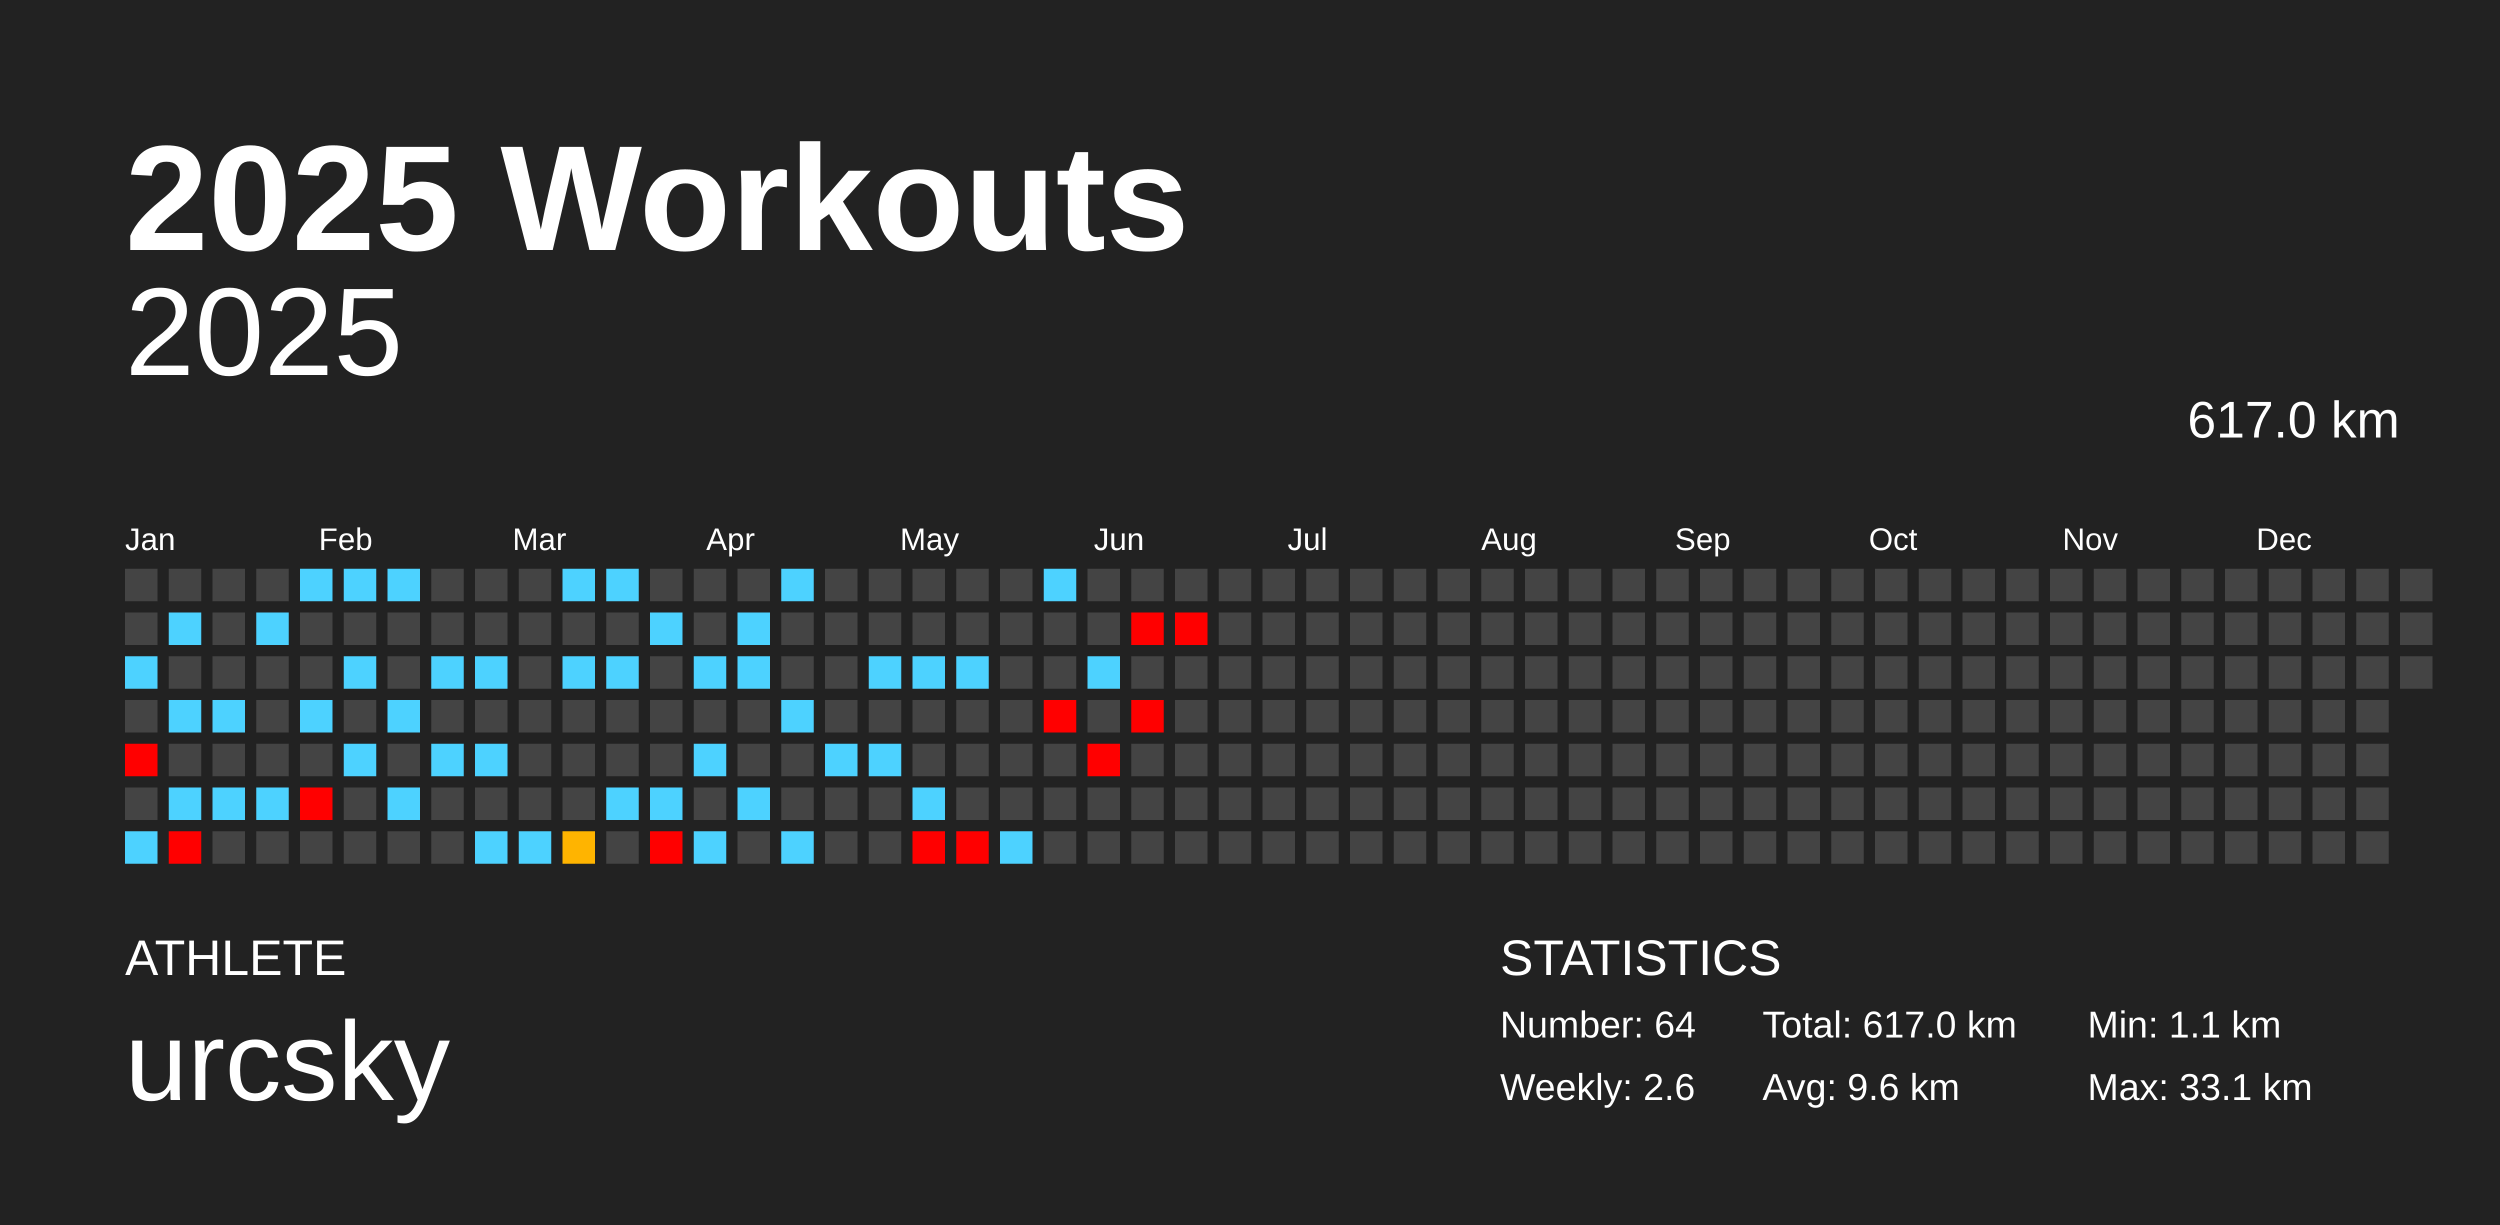
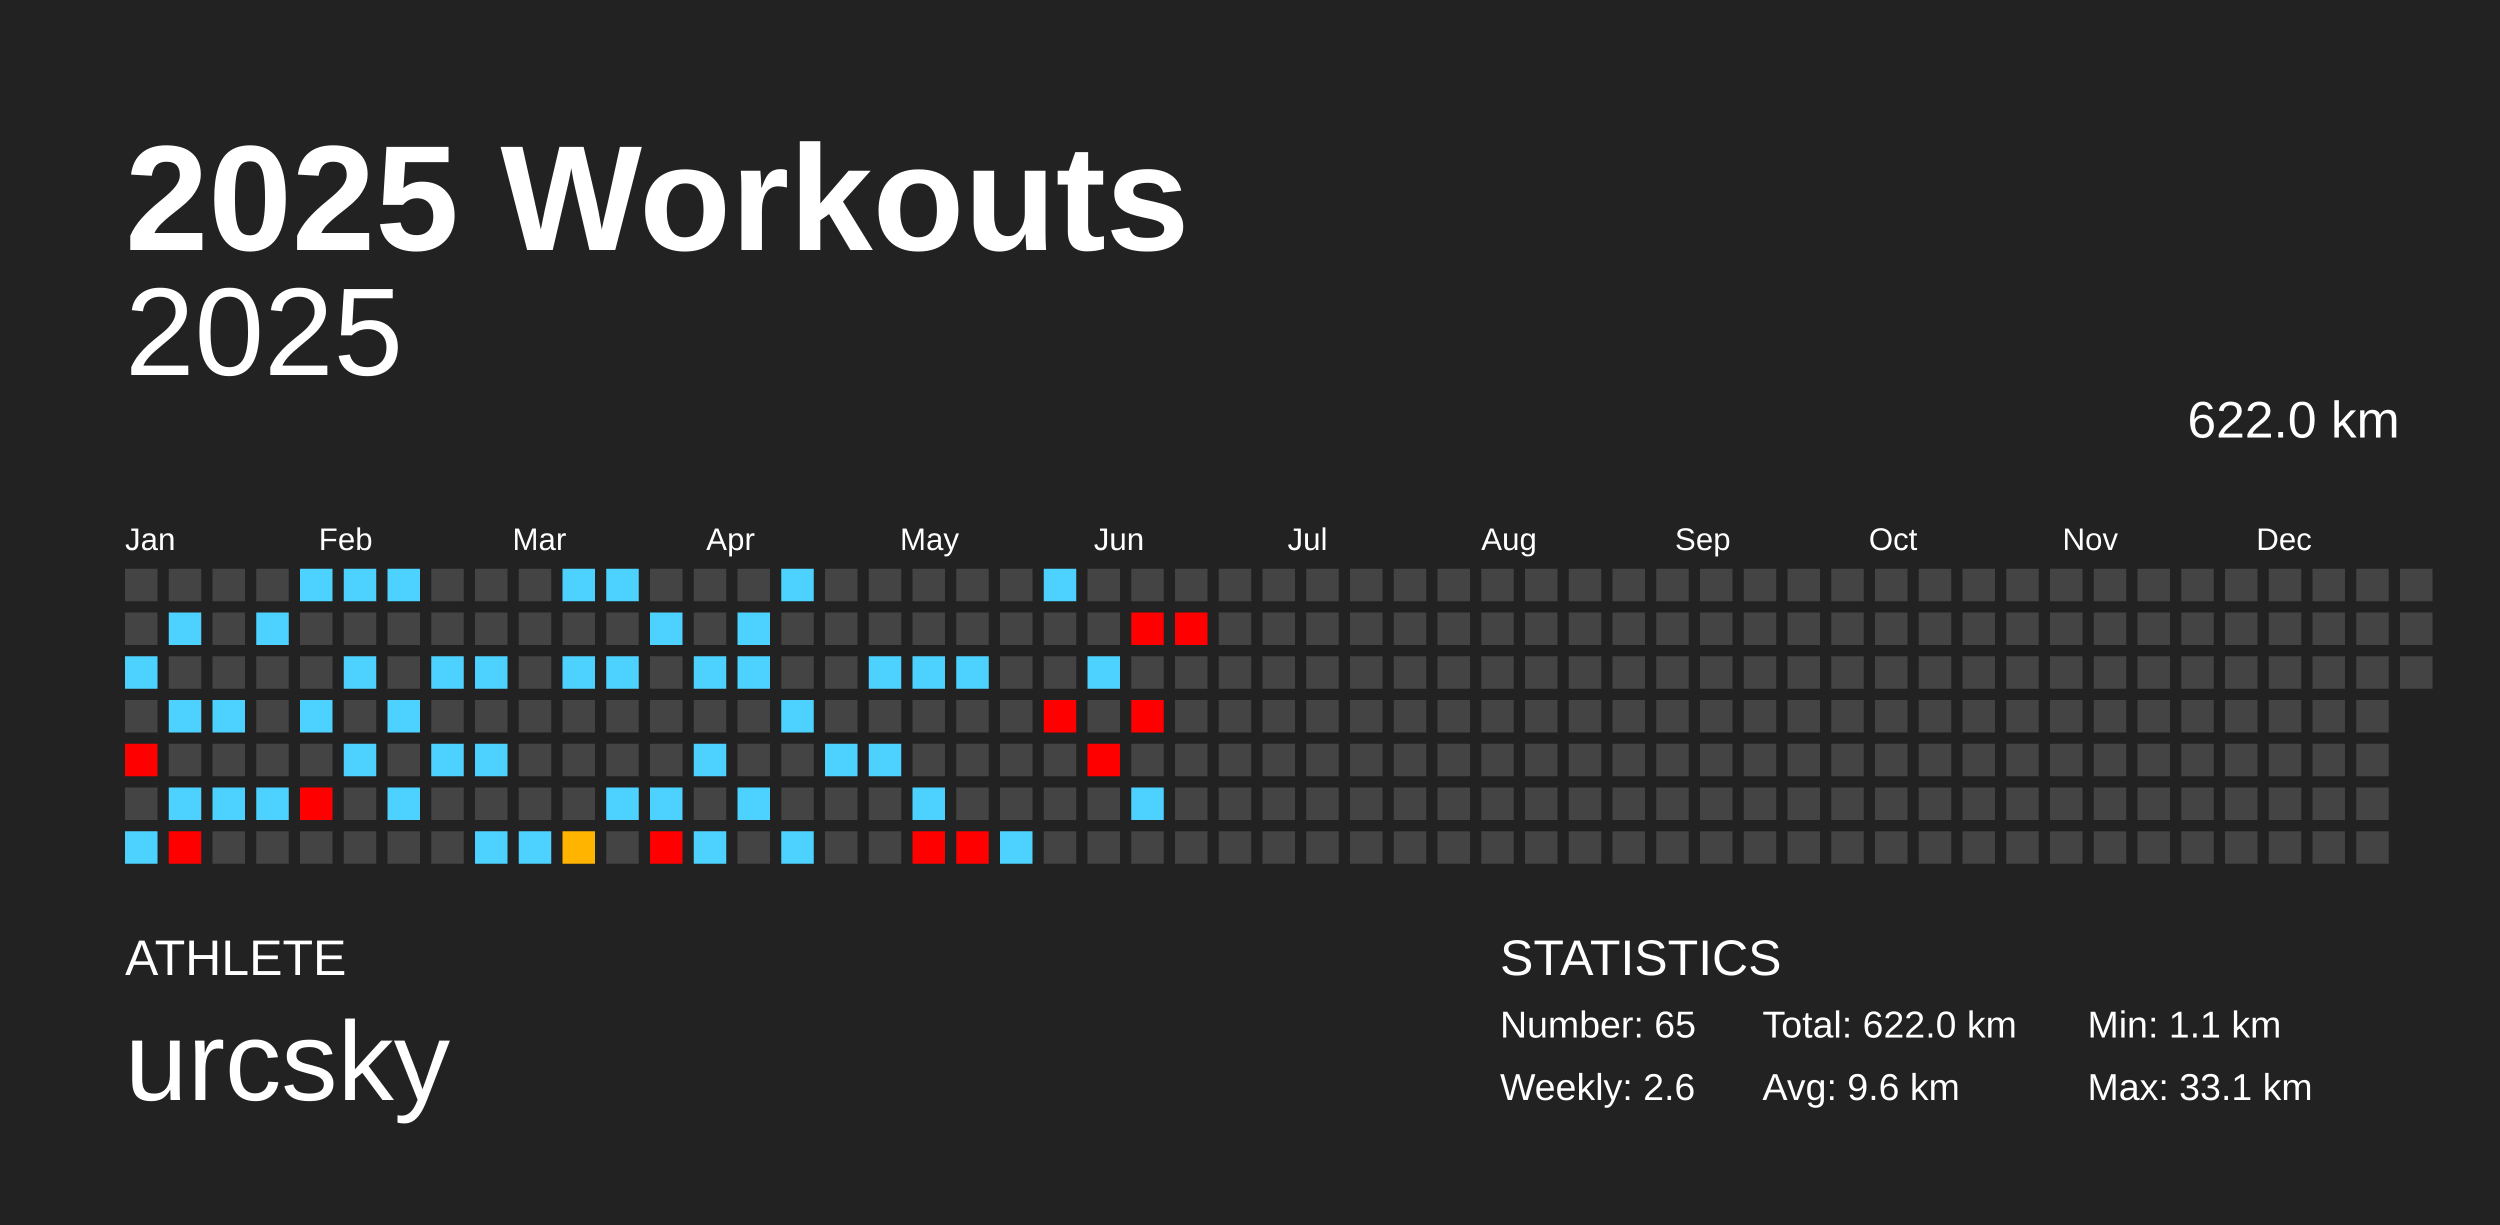
<svg xmlns="http://www.w3.org/2000/svg" baseProfile="full" height="98mm" version="1.1" viewBox="0,0,200,98" width="200mm">
  <defs />
  <rect fill="#222222" height="98" width="200" x="0" y="0" />
  <text fill="#FFFFFF" style="font-size:12px; font-family:Arial; font-weight:bold;" x="10" y="20">2025 Workouts</text>
  <text fill="#FFFFFF" style="font-size:4px; font-family:Arial" x="10" y="78">ATHLETE</text>
  <text fill="#FFFFFF" style="font-size:9px; font-family:Arial" x="10" y="88">urcsky</text>
  <text fill="#FFFFFF" style="font-size:4px; font-family:Arial" x="120" y="78">STATISTICS</text>
-   <text fill="#FFFFFF" style="font-size:3px; font-family:Arial" x="120" y="83">Number: 64</text>
+   <text fill="#FFFFFF" style="font-size:3px; font-family:Arial" x="120" y="83">Number: 65</text>
  <text fill="#FFFFFF" style="font-size:3px; font-family:Arial" x="120" y="88">Weekly: 2.6</text>
-   <text fill="#FFFFFF" style="font-size:3px; font-family:Arial" x="141" y="83">Total: 617.0 km</text>
+   <text fill="#FFFFFF" style="font-size:3px; font-family:Arial" x="141" y="83">Total: 622.0 km</text>
  <text fill="#FFFFFF" style="font-size:3px; font-family:Arial" x="141" y="88">Avg: 9.6 km</text>
  <text fill="#FFFFFF" style="font-size:3px; font-family:Arial" x="167" y="83">Min: 1.1 km</text>
  <text fill="#FFFFFF" style="font-size:3px; font-family:Arial" x="167" y="88">Max: 33.1 km</text>
  <text alignment-baseline="hanging" fill="#FFFFFF" style="font-size:10.0px; font-family:Arial;" x="10" y="30">2025</text>
-   <text alignment-baseline="hanging" fill="#FFFFFF" style="font-size:4.125px; font-family:Arial;" x="175" y="35">617.0 km</text>
+   <text alignment-baseline="hanging" fill="#FFFFFF" style="font-size:4.125px; font-family:Arial;" x="175" y="35">622.0 km</text>
  <text fill="#FFFFFF" style="font-size:2.5px; font-family:Arial" x="10.0" y="44">Jan</text>
  <text fill="#FFFFFF" style="font-size:2.5px; font-family:Arial" x="25.5" y="44">Feb</text>
  <text fill="#FFFFFF" style="font-size:2.5px; font-family:Arial" x="41.0" y="44">Mar</text>
  <text fill="#FFFFFF" style="font-size:2.5px; font-family:Arial" x="56.5" y="44">Apr</text>
  <text fill="#FFFFFF" style="font-size:2.5px; font-family:Arial" x="72.0" y="44">May</text>
  <text fill="#FFFFFF" style="font-size:2.5px; font-family:Arial" x="87.5" y="44">Jun</text>
  <text fill="#FFFFFF" style="font-size:2.5px; font-family:Arial" x="103.0" y="44">Jul</text>
  <text fill="#FFFFFF" style="font-size:2.5px; font-family:Arial" x="118.5" y="44">Aug</text>
  <text fill="#FFFFFF" style="font-size:2.5px; font-family:Arial" x="134.0" y="44">Sep</text>
  <text fill="#FFFFFF" style="font-size:2.5px; font-family:Arial" x="149.5" y="44">Oct</text>
  <text fill="#FFFFFF" style="font-size:2.5px; font-family:Arial" x="165.0" y="44">Nov</text>
  <text fill="#FFFFFF" style="font-size:2.5px; font-family:Arial" x="180.5" y="44">Dec</text>
  <rect fill="#444444" height="2.6" width="2.6" x="10.0" y="45.5" />
  <rect fill="#444444" height="2.6" width="2.6" x="10.0" y="49.0" />
  <rect fill="#4dd2ff" height="2.6" width="2.6" x="10.0" y="52.5" />
  <rect fill="#444444" height="2.6" width="2.6" x="10.0" y="56.0" />
  <rect fill="red" height="2.6" width="2.6" x="10.0" y="59.5" />
  <rect fill="#444444" height="2.6" width="2.6" x="10.0" y="63.0" />
  <rect fill="#4dd2ff" height="2.6" width="2.6" x="10.0" y="66.5" />
  <rect fill="#444444" height="2.6" width="2.6" x="13.5" y="45.5" />
  <rect fill="#4dd2ff" height="2.6" width="2.6" x="13.5" y="49.0" />
  <rect fill="#444444" height="2.6" width="2.6" x="13.5" y="52.5" />
  <rect fill="#4dd2ff" height="2.6" width="2.6" x="13.5" y="56.0" />
  <rect fill="#444444" height="2.6" width="2.6" x="13.5" y="59.5" />
  <rect fill="#4dd2ff" height="2.6" width="2.6" x="13.5" y="63.0" />
  <rect fill="red" height="2.6" width="2.6" x="13.5" y="66.5" />
  <rect fill="#444444" height="2.6" width="2.6" x="17.0" y="45.5" />
  <rect fill="#444444" height="2.6" width="2.6" x="17.0" y="49.0" />
  <rect fill="#444444" height="2.6" width="2.6" x="17.0" y="52.5" />
  <rect fill="#4dd2ff" height="2.6" width="2.6" x="17.0" y="56.0" />
  <rect fill="#444444" height="2.6" width="2.6" x="17.0" y="59.5" />
  <rect fill="#4dd2ff" height="2.6" width="2.6" x="17.0" y="63.0" />
  <rect fill="#444444" height="2.6" width="2.6" x="17.0" y="66.5" />
  <rect fill="#444444" height="2.6" width="2.6" x="20.5" y="45.5" />
  <rect fill="#4dd2ff" height="2.6" width="2.6" x="20.5" y="49.0" />
  <rect fill="#444444" height="2.6" width="2.6" x="20.5" y="52.5" />
  <rect fill="#444444" height="2.6" width="2.6" x="20.5" y="56.0" />
  <rect fill="#444444" height="2.6" width="2.6" x="20.5" y="59.5" />
  <rect fill="#4dd2ff" height="2.6" width="2.6" x="20.5" y="63.0" />
  <rect fill="#444444" height="2.6" width="2.6" x="20.5" y="66.5" />
  <rect fill="#4dd2ff" height="2.6" width="2.6" x="24.0" y="45.5" />
  <rect fill="#444444" height="2.6" width="2.6" x="24.0" y="49.0" />
  <rect fill="#444444" height="2.6" width="2.6" x="24.0" y="52.5" />
  <rect fill="#4dd2ff" height="2.6" width="2.6" x="24.0" y="56.0" />
  <rect fill="#444444" height="2.6" width="2.6" x="24.0" y="59.5" />
  <rect fill="red" height="2.6" width="2.6" x="24.0" y="63.0" />
  <rect fill="#444444" height="2.6" width="2.6" x="24.0" y="66.5" />
  <rect fill="#4dd2ff" height="2.6" width="2.6" x="27.5" y="45.5" />
  <rect fill="#444444" height="2.6" width="2.6" x="27.5" y="49.0" />
  <rect fill="#4dd2ff" height="2.6" width="2.6" x="27.5" y="52.5" />
  <rect fill="#444444" height="2.6" width="2.6" x="27.5" y="56.0" />
  <rect fill="#4dd2ff" height="2.6" width="2.6" x="27.5" y="59.5" />
  <rect fill="#444444" height="2.6" width="2.6" x="27.5" y="63.0" />
  <rect fill="#444444" height="2.6" width="2.6" x="27.5" y="66.5" />
  <rect fill="#4dd2ff" height="2.6" width="2.6" x="31.0" y="45.5" />
  <rect fill="#444444" height="2.6" width="2.6" x="31.0" y="49.0" />
  <rect fill="#444444" height="2.6" width="2.6" x="31.0" y="52.5" />
  <rect fill="#4dd2ff" height="2.6" width="2.6" x="31.0" y="56.0" />
  <rect fill="#444444" height="2.6" width="2.6" x="31.0" y="59.5" />
  <rect fill="#4dd2ff" height="2.6" width="2.6" x="31.0" y="63.0" />
  <rect fill="#444444" height="2.6" width="2.6" x="31.0" y="66.5" />
  <rect fill="#444444" height="2.6" width="2.6" x="34.5" y="45.5" />
  <rect fill="#444444" height="2.6" width="2.6" x="34.5" y="49.0" />
  <rect fill="#4dd2ff" height="2.6" width="2.6" x="34.5" y="52.5" />
  <rect fill="#444444" height="2.6" width="2.6" x="34.5" y="56.0" />
  <rect fill="#4dd2ff" height="2.6" width="2.6" x="34.5" y="59.5" />
  <rect fill="#444444" height="2.6" width="2.6" x="34.5" y="63.0" />
  <rect fill="#444444" height="2.6" width="2.6" x="34.5" y="66.5" />
  <rect fill="#444444" height="2.6" width="2.6" x="38.0" y="45.5" />
  <rect fill="#444444" height="2.6" width="2.6" x="38.0" y="49.0" />
  <rect fill="#4dd2ff" height="2.6" width="2.6" x="38.0" y="52.5" />
  <rect fill="#444444" height="2.6" width="2.6" x="38.0" y="56.0" />
  <rect fill="#4dd2ff" height="2.6" width="2.6" x="38.0" y="59.5" />
  <rect fill="#444444" height="2.6" width="2.6" x="38.0" y="63.0" />
  <rect fill="#4dd2ff" height="2.6" width="2.6" x="38.0" y="66.5" />
  <rect fill="#444444" height="2.6" width="2.6" x="41.5" y="45.5" />
  <rect fill="#444444" height="2.6" width="2.6" x="41.5" y="49.0" />
  <rect fill="#444444" height="2.6" width="2.6" x="41.5" y="52.5" />
  <rect fill="#444444" height="2.6" width="2.6" x="41.5" y="56.0" />
  <rect fill="#444444" height="2.6" width="2.6" x="41.5" y="59.5" />
  <rect fill="#444444" height="2.6" width="2.6" x="41.5" y="63.0" />
  <rect fill="#4dd2ff" height="2.6" width="2.6" x="41.5" y="66.5" />
  <rect fill="#4dd2ff" height="2.6" width="2.6" x="45.0" y="45.5" />
  <rect fill="#444444" height="2.6" width="2.6" x="45.0" y="49.0" />
  <rect fill="#4dd2ff" height="2.6" width="2.6" x="45.0" y="52.5" />
  <rect fill="#444444" height="2.6" width="2.6" x="45.0" y="56.0" />
  <rect fill="#444444" height="2.6" width="2.6" x="45.0" y="59.5" />
  <rect fill="#444444" height="2.6" width="2.6" x="45.0" y="63.0" />
  <rect fill="#ffb400" height="2.6" width="2.6" x="45.0" y="66.5" />
  <rect fill="#4dd2ff" height="2.6" width="2.6" x="48.5" y="45.5" />
  <rect fill="#444444" height="2.6" width="2.6" x="48.5" y="49.0" />
  <rect fill="#4dd2ff" height="2.6" width="2.6" x="48.5" y="52.5" />
  <rect fill="#444444" height="2.6" width="2.6" x="48.5" y="56.0" />
  <rect fill="#444444" height="2.6" width="2.6" x="48.5" y="59.5" />
  <rect fill="#4dd2ff" height="2.6" width="2.6" x="48.5" y="63.0" />
  <rect fill="#444444" height="2.6" width="2.6" x="48.5" y="66.5" />
  <rect fill="#444444" height="2.6" width="2.6" x="52.0" y="45.5" />
  <rect fill="#4dd2ff" height="2.6" width="2.6" x="52.0" y="49.0" />
  <rect fill="#444444" height="2.6" width="2.6" x="52.0" y="52.5" />
  <rect fill="#444444" height="2.6" width="2.6" x="52.0" y="56.0" />
  <rect fill="#444444" height="2.6" width="2.6" x="52.0" y="59.5" />
  <rect fill="#4dd2ff" height="2.6" width="2.6" x="52.0" y="63.0" />
  <rect fill="red" height="2.6" width="2.6" x="52.0" y="66.5" />
  <rect fill="#444444" height="2.6" width="2.6" x="55.5" y="45.5" />
  <rect fill="#444444" height="2.6" width="2.6" x="55.5" y="49.0" />
  <rect fill="#4dd2ff" height="2.6" width="2.6" x="55.5" y="52.5" />
  <rect fill="#444444" height="2.6" width="2.6" x="55.5" y="56.0" />
  <rect fill="#4dd2ff" height="2.6" width="2.6" x="55.5" y="59.5" />
  <rect fill="#444444" height="2.6" width="2.6" x="55.5" y="63.0" />
  <rect fill="#4dd2ff" height="2.6" width="2.6" x="55.5" y="66.5" />
  <rect fill="#444444" height="2.6" width="2.6" x="59.0" y="45.5" />
  <rect fill="#4dd2ff" height="2.6" width="2.6" x="59.0" y="49.0" />
  <rect fill="#4dd2ff" height="2.6" width="2.6" x="59.0" y="52.5" />
  <rect fill="#444444" height="2.6" width="2.6" x="59.0" y="56.0" />
  <rect fill="#444444" height="2.6" width="2.6" x="59.0" y="59.5" />
  <rect fill="#4dd2ff" height="2.6" width="2.6" x="59.0" y="63.0" />
  <rect fill="#444444" height="2.6" width="2.6" x="59.0" y="66.5" />
  <rect fill="#4dd2ff" height="2.6" width="2.6" x="62.5" y="45.5" />
  <rect fill="#444444" height="2.6" width="2.6" x="62.5" y="49.0" />
  <rect fill="#444444" height="2.6" width="2.6" x="62.5" y="52.5" />
  <rect fill="#4dd2ff" height="2.6" width="2.6" x="62.5" y="56.0" />
  <rect fill="#444444" height="2.6" width="2.6" x="62.5" y="59.5" />
  <rect fill="#444444" height="2.6" width="2.6" x="62.5" y="63.0" />
  <rect fill="#4dd2ff" height="2.6" width="2.6" x="62.5" y="66.5" />
  <rect fill="#444444" height="2.6" width="2.6" x="66.0" y="45.5" />
  <rect fill="#444444" height="2.6" width="2.6" x="66.0" y="49.0" />
  <rect fill="#444444" height="2.6" width="2.6" x="66.0" y="52.5" />
  <rect fill="#444444" height="2.6" width="2.6" x="66.0" y="56.0" />
  <rect fill="#4dd2ff" height="2.6" width="2.6" x="66.0" y="59.5" />
  <rect fill="#444444" height="2.6" width="2.6" x="66.0" y="63.0" />
  <rect fill="#444444" height="2.6" width="2.6" x="66.0" y="66.5" />
  <rect fill="#444444" height="2.6" width="2.6" x="69.5" y="45.5" />
  <rect fill="#444444" height="2.6" width="2.6" x="69.5" y="49.0" />
  <rect fill="#4dd2ff" height="2.6" width="2.6" x="69.5" y="52.5" />
  <rect fill="#444444" height="2.6" width="2.6" x="69.5" y="56.0" />
  <rect fill="#4dd2ff" height="2.6" width="2.6" x="69.5" y="59.5" />
  <rect fill="#444444" height="2.6" width="2.6" x="69.5" y="63.0" />
  <rect fill="#444444" height="2.6" width="2.6" x="69.5" y="66.5" />
  <rect fill="#444444" height="2.6" width="2.6" x="73.0" y="45.5" />
  <rect fill="#444444" height="2.6" width="2.6" x="73.0" y="49.0" />
  <rect fill="#4dd2ff" height="2.6" width="2.6" x="73.0" y="52.5" />
  <rect fill="#444444" height="2.6" width="2.6" x="73.0" y="56.0" />
  <rect fill="#444444" height="2.6" width="2.6" x="73.0" y="59.5" />
  <rect fill="#4dd2ff" height="2.6" width="2.6" x="73.0" y="63.0" />
  <rect fill="red" height="2.6" width="2.6" x="73.0" y="66.5" />
  <rect fill="#444444" height="2.6" width="2.6" x="76.5" y="45.5" />
  <rect fill="#444444" height="2.6" width="2.6" x="76.5" y="49.0" />
  <rect fill="#4dd2ff" height="2.6" width="2.6" x="76.5" y="52.5" />
  <rect fill="#444444" height="2.6" width="2.6" x="76.5" y="56.0" />
  <rect fill="#444444" height="2.6" width="2.6" x="76.5" y="59.5" />
  <rect fill="#444444" height="2.6" width="2.6" x="76.5" y="63.0" />
  <rect fill="red" height="2.6" width="2.6" x="76.5" y="66.5" />
  <rect fill="#444444" height="2.6" width="2.6" x="80.0" y="45.5" />
  <rect fill="#444444" height="2.6" width="2.6" x="80.0" y="49.0" />
  <rect fill="#444444" height="2.6" width="2.6" x="80.0" y="52.5" />
  <rect fill="#444444" height="2.6" width="2.6" x="80.0" y="56.0" />
  <rect fill="#444444" height="2.6" width="2.6" x="80.0" y="59.5" />
  <rect fill="#444444" height="2.6" width="2.6" x="80.0" y="63.0" />
  <rect fill="#4dd2ff" height="2.6" width="2.6" x="80.0" y="66.5" />
  <rect fill="#4dd2ff" height="2.6" width="2.6" x="83.5" y="45.5" />
  <rect fill="#444444" height="2.6" width="2.6" x="83.5" y="49.0" />
  <rect fill="#444444" height="2.6" width="2.6" x="83.5" y="52.5" />
  <rect fill="red" height="2.6" width="2.6" x="83.5" y="56.0" />
  <rect fill="#444444" height="2.6" width="2.6" x="83.5" y="59.5" />
  <rect fill="#444444" height="2.6" width="2.6" x="83.5" y="63.0" />
  <rect fill="#444444" height="2.6" width="2.6" x="83.5" y="66.5" />
  <rect fill="#444444" height="2.6" width="2.6" x="87.0" y="45.5" />
  <rect fill="#444444" height="2.6" width="2.6" x="87.0" y="49.0" />
  <rect fill="#4dd2ff" height="2.6" width="2.6" x="87.0" y="52.5" />
  <rect fill="#444444" height="2.6" width="2.6" x="87.0" y="56.0" />
  <rect fill="red" height="2.6" width="2.6" x="87.0" y="59.5" />
  <rect fill="#444444" height="2.6" width="2.6" x="87.0" y="63.0" />
  <rect fill="#444444" height="2.6" width="2.6" x="87.0" y="66.5" />
  <rect fill="#444444" height="2.6" width="2.6" x="90.5" y="45.5" />
  <rect fill="red" height="2.6" width="2.6" x="90.5" y="49.0" />
  <rect fill="#444444" height="2.6" width="2.6" x="90.5" y="52.5" />
  <rect fill="red" height="2.6" width="2.6" x="90.5" y="56.0" />
  <rect fill="#444444" height="2.6" width="2.6" x="90.5" y="59.5" />
-   <rect fill="#444444" height="2.6" width="2.6" x="90.5" y="63.0" />
+   <rect fill="#4dd2ff" height="2.6" width="2.6" x="90.5" y="63.0" />
  <rect fill="#444444" height="2.6" width="2.6" x="90.5" y="66.5" />
  <rect fill="#444444" height="2.6" width="2.6" x="94.0" y="45.5" />
  <rect fill="red" height="2.6" width="2.6" x="94.0" y="49.0" />
  <rect fill="#444444" height="2.6" width="2.6" x="94.0" y="52.5" />
  <rect fill="#444444" height="2.6" width="2.6" x="94.0" y="56.0" />
  <rect fill="#444444" height="2.6" width="2.6" x="94.0" y="59.5" />
  <rect fill="#444444" height="2.6" width="2.6" x="94.0" y="63.0" />
  <rect fill="#444444" height="2.6" width="2.6" x="94.0" y="66.5" />
  <rect fill="#444444" height="2.6" width="2.6" x="97.5" y="45.5" />
  <rect fill="#444444" height="2.6" width="2.6" x="97.5" y="49.0" />
  <rect fill="#444444" height="2.6" width="2.6" x="97.5" y="52.5" />
  <rect fill="#444444" height="2.6" width="2.6" x="97.5" y="56.0" />
  <rect fill="#444444" height="2.6" width="2.6" x="97.5" y="59.5" />
  <rect fill="#444444" height="2.6" width="2.6" x="97.5" y="63.0" />
  <rect fill="#444444" height="2.6" width="2.6" x="97.5" y="66.5" />
  <rect fill="#444444" height="2.6" width="2.6" x="101.0" y="45.5" />
  <rect fill="#444444" height="2.6" width="2.6" x="101.0" y="49.0" />
  <rect fill="#444444" height="2.6" width="2.6" x="101.0" y="52.5" />
  <rect fill="#444444" height="2.6" width="2.6" x="101.0" y="56.0" />
  <rect fill="#444444" height="2.6" width="2.6" x="101.0" y="59.5" />
  <rect fill="#444444" height="2.6" width="2.6" x="101.0" y="63.0" />
  <rect fill="#444444" height="2.6" width="2.6" x="101.0" y="66.5" />
  <rect fill="#444444" height="2.6" width="2.6" x="104.5" y="45.5" />
  <rect fill="#444444" height="2.6" width="2.6" x="104.5" y="49.0" />
  <rect fill="#444444" height="2.6" width="2.6" x="104.5" y="52.5" />
  <rect fill="#444444" height="2.6" width="2.6" x="104.5" y="56.0" />
  <rect fill="#444444" height="2.6" width="2.6" x="104.5" y="59.5" />
  <rect fill="#444444" height="2.6" width="2.6" x="104.5" y="63.0" />
  <rect fill="#444444" height="2.6" width="2.6" x="104.5" y="66.5" />
  <rect fill="#444444" height="2.6" width="2.6" x="108.0" y="45.5" />
  <rect fill="#444444" height="2.6" width="2.6" x="108.0" y="49.0" />
  <rect fill="#444444" height="2.6" width="2.6" x="108.0" y="52.5" />
  <rect fill="#444444" height="2.6" width="2.6" x="108.0" y="56.0" />
  <rect fill="#444444" height="2.6" width="2.6" x="108.0" y="59.5" />
  <rect fill="#444444" height="2.6" width="2.6" x="108.0" y="63.0" />
  <rect fill="#444444" height="2.6" width="2.6" x="108.0" y="66.5" />
  <rect fill="#444444" height="2.6" width="2.6" x="111.5" y="45.5" />
  <rect fill="#444444" height="2.6" width="2.6" x="111.5" y="49.0" />
  <rect fill="#444444" height="2.6" width="2.6" x="111.5" y="52.5" />
  <rect fill="#444444" height="2.6" width="2.6" x="111.5" y="56.0" />
  <rect fill="#444444" height="2.6" width="2.6" x="111.5" y="59.5" />
  <rect fill="#444444" height="2.6" width="2.6" x="111.5" y="63.0" />
  <rect fill="#444444" height="2.6" width="2.6" x="111.5" y="66.5" />
  <rect fill="#444444" height="2.6" width="2.6" x="115.0" y="45.5" />
  <rect fill="#444444" height="2.6" width="2.6" x="115.0" y="49.0" />
  <rect fill="#444444" height="2.6" width="2.6" x="115.0" y="52.5" />
  <rect fill="#444444" height="2.6" width="2.6" x="115.0" y="56.0" />
  <rect fill="#444444" height="2.6" width="2.6" x="115.0" y="59.5" />
  <rect fill="#444444" height="2.6" width="2.6" x="115.0" y="63.0" />
  <rect fill="#444444" height="2.6" width="2.6" x="115.0" y="66.5" />
  <rect fill="#444444" height="2.6" width="2.6" x="118.5" y="45.5" />
  <rect fill="#444444" height="2.6" width="2.6" x="118.5" y="49.0" />
  <rect fill="#444444" height="2.6" width="2.6" x="118.5" y="52.5" />
  <rect fill="#444444" height="2.6" width="2.6" x="118.5" y="56.0" />
  <rect fill="#444444" height="2.6" width="2.6" x="118.5" y="59.5" />
  <rect fill="#444444" height="2.6" width="2.6" x="118.5" y="63.0" />
  <rect fill="#444444" height="2.6" width="2.6" x="118.5" y="66.5" />
  <rect fill="#444444" height="2.6" width="2.6" x="122.0" y="45.5" />
  <rect fill="#444444" height="2.6" width="2.6" x="122.0" y="49.0" />
  <rect fill="#444444" height="2.6" width="2.6" x="122.0" y="52.5" />
  <rect fill="#444444" height="2.6" width="2.6" x="122.0" y="56.0" />
  <rect fill="#444444" height="2.6" width="2.6" x="122.0" y="59.5" />
  <rect fill="#444444" height="2.6" width="2.6" x="122.0" y="63.0" />
  <rect fill="#444444" height="2.6" width="2.6" x="122.0" y="66.5" />
  <rect fill="#444444" height="2.6" width="2.6" x="125.5" y="45.5" />
  <rect fill="#444444" height="2.6" width="2.6" x="125.5" y="49.0" />
  <rect fill="#444444" height="2.6" width="2.6" x="125.5" y="52.5" />
  <rect fill="#444444" height="2.6" width="2.6" x="125.5" y="56.0" />
  <rect fill="#444444" height="2.6" width="2.6" x="125.5" y="59.5" />
  <rect fill="#444444" height="2.6" width="2.6" x="125.5" y="63.0" />
  <rect fill="#444444" height="2.6" width="2.6" x="125.5" y="66.5" />
  <rect fill="#444444" height="2.6" width="2.6" x="129.0" y="45.5" />
  <rect fill="#444444" height="2.6" width="2.6" x="129.0" y="49.0" />
  <rect fill="#444444" height="2.6" width="2.6" x="129.0" y="52.5" />
  <rect fill="#444444" height="2.6" width="2.6" x="129.0" y="56.0" />
  <rect fill="#444444" height="2.6" width="2.6" x="129.0" y="59.5" />
  <rect fill="#444444" height="2.6" width="2.6" x="129.0" y="63.0" />
  <rect fill="#444444" height="2.6" width="2.6" x="129.0" y="66.5" />
  <rect fill="#444444" height="2.6" width="2.6" x="132.5" y="45.5" />
  <rect fill="#444444" height="2.6" width="2.6" x="132.5" y="49.0" />
  <rect fill="#444444" height="2.6" width="2.6" x="132.5" y="52.5" />
  <rect fill="#444444" height="2.6" width="2.6" x="132.5" y="56.0" />
  <rect fill="#444444" height="2.6" width="2.6" x="132.5" y="59.5" />
  <rect fill="#444444" height="2.6" width="2.6" x="132.5" y="63.0" />
  <rect fill="#444444" height="2.6" width="2.6" x="132.5" y="66.5" />
  <rect fill="#444444" height="2.6" width="2.6" x="136.0" y="45.5" />
  <rect fill="#444444" height="2.6" width="2.6" x="136.0" y="49.0" />
  <rect fill="#444444" height="2.6" width="2.6" x="136.0" y="52.5" />
  <rect fill="#444444" height="2.6" width="2.6" x="136.0" y="56.0" />
  <rect fill="#444444" height="2.6" width="2.6" x="136.0" y="59.5" />
  <rect fill="#444444" height="2.6" width="2.6" x="136.0" y="63.0" />
  <rect fill="#444444" height="2.6" width="2.6" x="136.0" y="66.5" />
  <rect fill="#444444" height="2.6" width="2.6" x="139.5" y="45.5" />
  <rect fill="#444444" height="2.6" width="2.6" x="139.5" y="49.0" />
  <rect fill="#444444" height="2.6" width="2.6" x="139.5" y="52.5" />
  <rect fill="#444444" height="2.6" width="2.6" x="139.5" y="56.0" />
  <rect fill="#444444" height="2.6" width="2.6" x="139.5" y="59.5" />
  <rect fill="#444444" height="2.6" width="2.6" x="139.5" y="63.0" />
  <rect fill="#444444" height="2.6" width="2.6" x="139.5" y="66.5" />
  <rect fill="#444444" height="2.6" width="2.6" x="143.0" y="45.5" />
  <rect fill="#444444" height="2.6" width="2.6" x="143.0" y="49.0" />
  <rect fill="#444444" height="2.6" width="2.6" x="143.0" y="52.5" />
  <rect fill="#444444" height="2.6" width="2.6" x="143.0" y="56.0" />
  <rect fill="#444444" height="2.6" width="2.6" x="143.0" y="59.5" />
  <rect fill="#444444" height="2.6" width="2.6" x="143.0" y="63.0" />
  <rect fill="#444444" height="2.6" width="2.6" x="143.0" y="66.5" />
  <rect fill="#444444" height="2.6" width="2.6" x="146.5" y="45.5" />
  <rect fill="#444444" height="2.6" width="2.6" x="146.5" y="49.0" />
  <rect fill="#444444" height="2.6" width="2.6" x="146.5" y="52.5" />
  <rect fill="#444444" height="2.6" width="2.6" x="146.5" y="56.0" />
  <rect fill="#444444" height="2.6" width="2.6" x="146.5" y="59.5" />
  <rect fill="#444444" height="2.6" width="2.6" x="146.5" y="63.0" />
  <rect fill="#444444" height="2.6" width="2.6" x="146.5" y="66.5" />
  <rect fill="#444444" height="2.6" width="2.6" x="150.0" y="45.5" />
  <rect fill="#444444" height="2.6" width="2.6" x="150.0" y="49.0" />
  <rect fill="#444444" height="2.6" width="2.6" x="150.0" y="52.5" />
  <rect fill="#444444" height="2.6" width="2.6" x="150.0" y="56.0" />
  <rect fill="#444444" height="2.6" width="2.6" x="150.0" y="59.5" />
  <rect fill="#444444" height="2.6" width="2.6" x="150.0" y="63.0" />
  <rect fill="#444444" height="2.6" width="2.6" x="150.0" y="66.5" />
  <rect fill="#444444" height="2.6" width="2.6" x="153.5" y="45.5" />
  <rect fill="#444444" height="2.6" width="2.6" x="153.5" y="49.0" />
  <rect fill="#444444" height="2.6" width="2.6" x="153.5" y="52.5" />
  <rect fill="#444444" height="2.6" width="2.6" x="153.5" y="56.0" />
  <rect fill="#444444" height="2.6" width="2.6" x="153.5" y="59.5" />
  <rect fill="#444444" height="2.6" width="2.6" x="153.5" y="63.0" />
  <rect fill="#444444" height="2.6" width="2.6" x="153.5" y="66.5" />
  <rect fill="#444444" height="2.6" width="2.6" x="157.0" y="45.5" />
  <rect fill="#444444" height="2.6" width="2.6" x="157.0" y="49.0" />
  <rect fill="#444444" height="2.6" width="2.6" x="157.0" y="52.5" />
  <rect fill="#444444" height="2.6" width="2.6" x="157.0" y="56.0" />
  <rect fill="#444444" height="2.6" width="2.6" x="157.0" y="59.5" />
  <rect fill="#444444" height="2.6" width="2.6" x="157.0" y="63.0" />
  <rect fill="#444444" height="2.6" width="2.6" x="157.0" y="66.5" />
  <rect fill="#444444" height="2.6" width="2.6" x="160.5" y="45.5" />
  <rect fill="#444444" height="2.6" width="2.6" x="160.5" y="49.0" />
  <rect fill="#444444" height="2.6" width="2.6" x="160.5" y="52.5" />
  <rect fill="#444444" height="2.6" width="2.6" x="160.5" y="56.0" />
  <rect fill="#444444" height="2.6" width="2.6" x="160.5" y="59.5" />
  <rect fill="#444444" height="2.6" width="2.6" x="160.5" y="63.0" />
  <rect fill="#444444" height="2.6" width="2.6" x="160.5" y="66.5" />
  <rect fill="#444444" height="2.6" width="2.6" x="164.0" y="45.5" />
  <rect fill="#444444" height="2.6" width="2.6" x="164.0" y="49.0" />
  <rect fill="#444444" height="2.6" width="2.6" x="164.0" y="52.5" />
  <rect fill="#444444" height="2.6" width="2.6" x="164.0" y="56.0" />
  <rect fill="#444444" height="2.6" width="2.6" x="164.0" y="59.5" />
  <rect fill="#444444" height="2.6" width="2.6" x="164.0" y="63.0" />
  <rect fill="#444444" height="2.6" width="2.6" x="164.0" y="66.5" />
  <rect fill="#444444" height="2.6" width="2.6" x="167.5" y="45.5" />
  <rect fill="#444444" height="2.6" width="2.6" x="167.5" y="49.0" />
  <rect fill="#444444" height="2.6" width="2.6" x="167.5" y="52.5" />
  <rect fill="#444444" height="2.6" width="2.6" x="167.5" y="56.0" />
  <rect fill="#444444" height="2.6" width="2.6" x="167.5" y="59.5" />
  <rect fill="#444444" height="2.6" width="2.6" x="167.5" y="63.0" />
  <rect fill="#444444" height="2.6" width="2.6" x="167.5" y="66.5" />
  <rect fill="#444444" height="2.6" width="2.6" x="171.0" y="45.5" />
  <rect fill="#444444" height="2.6" width="2.6" x="171.0" y="49.0" />
  <rect fill="#444444" height="2.6" width="2.6" x="171.0" y="52.5" />
  <rect fill="#444444" height="2.6" width="2.6" x="171.0" y="56.0" />
  <rect fill="#444444" height="2.6" width="2.6" x="171.0" y="59.5" />
  <rect fill="#444444" height="2.6" width="2.6" x="171.0" y="63.0" />
  <rect fill="#444444" height="2.6" width="2.6" x="171.0" y="66.5" />
  <rect fill="#444444" height="2.6" width="2.6" x="174.5" y="45.5" />
  <rect fill="#444444" height="2.6" width="2.6" x="174.5" y="49.0" />
  <rect fill="#444444" height="2.6" width="2.6" x="174.5" y="52.5" />
  <rect fill="#444444" height="2.6" width="2.6" x="174.5" y="56.0" />
  <rect fill="#444444" height="2.6" width="2.6" x="174.5" y="59.5" />
  <rect fill="#444444" height="2.6" width="2.6" x="174.5" y="63.0" />
  <rect fill="#444444" height="2.6" width="2.6" x="174.5" y="66.5" />
  <rect fill="#444444" height="2.6" width="2.6" x="178.0" y="45.5" />
  <rect fill="#444444" height="2.6" width="2.6" x="178.0" y="49.0" />
  <rect fill="#444444" height="2.6" width="2.6" x="178.0" y="52.5" />
  <rect fill="#444444" height="2.6" width="2.6" x="178.0" y="56.0" />
  <rect fill="#444444" height="2.6" width="2.6" x="178.0" y="59.5" />
  <rect fill="#444444" height="2.6" width="2.6" x="178.0" y="63.0" />
  <rect fill="#444444" height="2.6" width="2.6" x="178.0" y="66.5" />
  <rect fill="#444444" height="2.6" width="2.6" x="181.5" y="45.5" />
  <rect fill="#444444" height="2.6" width="2.6" x="181.5" y="49.0" />
  <rect fill="#444444" height="2.6" width="2.6" x="181.5" y="52.5" />
  <rect fill="#444444" height="2.6" width="2.6" x="181.5" y="56.0" />
  <rect fill="#444444" height="2.6" width="2.6" x="181.5" y="59.5" />
  <rect fill="#444444" height="2.6" width="2.6" x="181.5" y="63.0" />
  <rect fill="#444444" height="2.6" width="2.6" x="181.5" y="66.5" />
  <rect fill="#444444" height="2.6" width="2.6" x="185.0" y="45.5" />
  <rect fill="#444444" height="2.6" width="2.6" x="185.0" y="49.0" />
  <rect fill="#444444" height="2.6" width="2.6" x="185.0" y="52.5" />
  <rect fill="#444444" height="2.6" width="2.6" x="185.0" y="56.0" />
  <rect fill="#444444" height="2.6" width="2.6" x="185.0" y="59.5" />
  <rect fill="#444444" height="2.6" width="2.6" x="185.0" y="63.0" />
  <rect fill="#444444" height="2.6" width="2.6" x="185.0" y="66.5" />
  <rect fill="#444444" height="2.6" width="2.6" x="188.5" y="45.5" />
  <rect fill="#444444" height="2.6" width="2.6" x="188.5" y="49.0" />
  <rect fill="#444444" height="2.6" width="2.6" x="188.5" y="52.5" />
  <rect fill="#444444" height="2.6" width="2.6" x="188.5" y="56.0" />
  <rect fill="#444444" height="2.6" width="2.6" x="188.5" y="59.5" />
  <rect fill="#444444" height="2.6" width="2.6" x="188.5" y="63.0" />
  <rect fill="#444444" height="2.6" width="2.6" x="188.5" y="66.5" />
  <rect fill="#444444" height="2.6" width="2.6" x="192.0" y="45.5" />
  <rect fill="#444444" height="2.6" width="2.6" x="192.0" y="49.0" />
  <rect fill="#444444" height="2.6" width="2.6" x="192.0" y="52.5" />
</svg>
